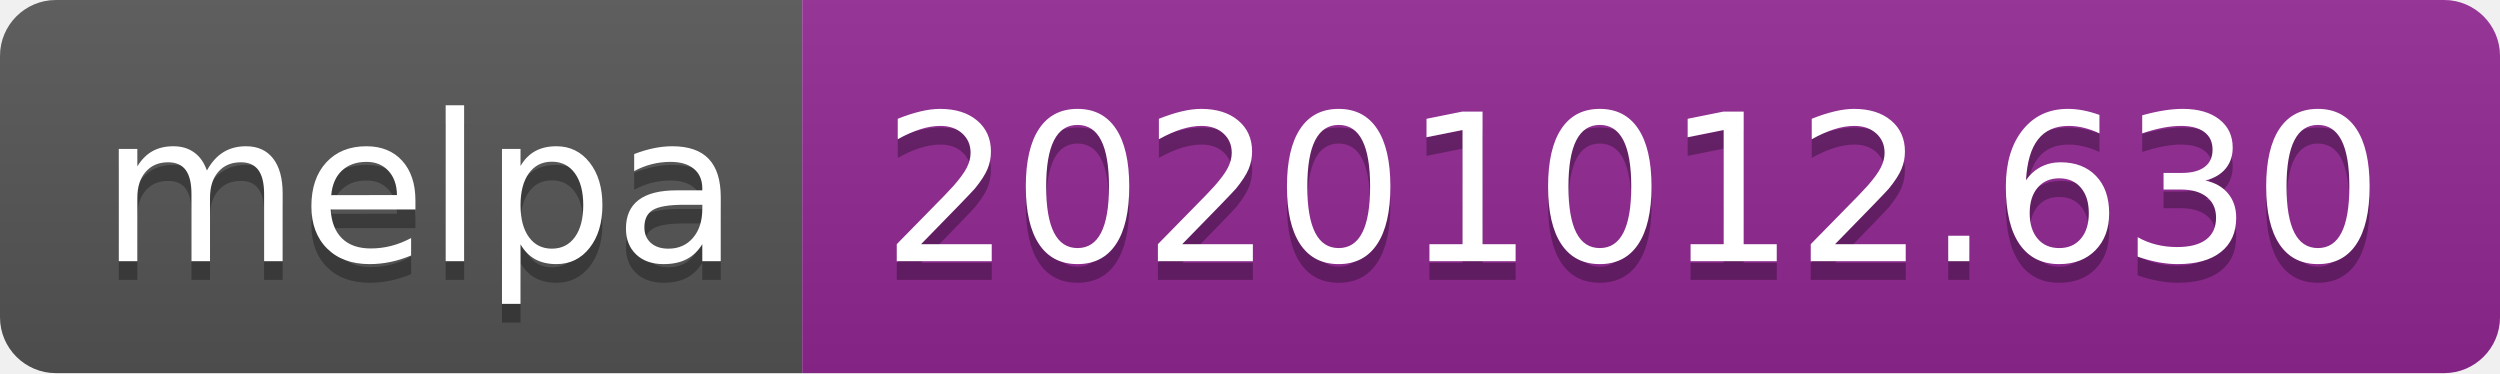
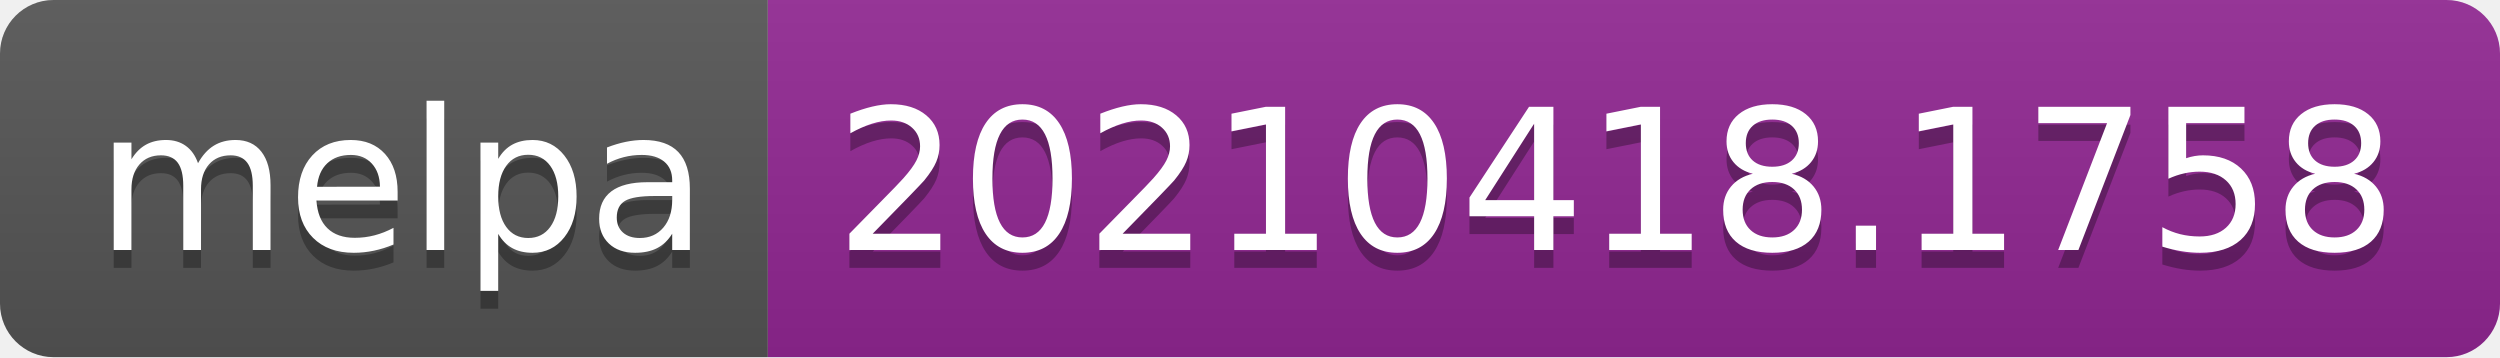
- <svg xmlns="http://www.w3.org/2000/svg" width="134" height="20" role="img" aria-label="melpa: 20201012.630">
+ <svg xmlns="http://www.w3.org/2000/svg" width="140" height="20" role="img" aria-label="melpa: 20210418.1758">
  <linearGradient id="s" x2="0" y2="100%">
    <stop offset="0" stop-color="#bbb" stop-opacity=".1" />
    <stop offset="1" stop-opacity=".1" />
  </linearGradient>
  <clipPath id="r">
-     <rect width="134" height="20" rx="3" fill="#fff" />
+     <rect width="140" height="20" rx="3" fill="#fff" />
  </clipPath>
  <g clip-path="url(#r)">
    <rect width="43" height="20" fill="#555" />
-     <rect x="43" width="91" height="20" fill="#922793" />
-     <rect width="134" height="20" fill="url(#s)" />
+     <rect x="43" width="97" height="20" fill="#922793" />
+     <rect width="140" height="20" fill="url(#s)" />
  </g>
  <g fill="#fff" text-anchor="middle" font-family="Verdana,Geneva,DejaVu Sans,sans-serif" text-rendering="geometricPrecision" font-size="110">
    <text aria-hidden="true" x="225" y="150" fill="#010101" fill-opacity=".3" transform="scale(.1)" textLength="330">melpa</text>
    <text x="225" y="140" transform="scale(.1)" fill="#fff" textLength="330">melpa</text>
-     <text aria-hidden="true" x="875" y="150" fill="#010101" fill-opacity=".3" transform="scale(.1)" textLength="810">20201012.630</text>
-     <text x="875" y="140" transform="scale(.1)" fill="#fff" textLength="810">20201012.630</text>
+     <text aria-hidden="true" x="905" y="150" fill="#010101" fill-opacity=".3" transform="scale(.1)" textLength="870">20210418.1758</text>
+     <text x="905" y="140" transform="scale(.1)" fill="#fff" textLength="870">20210418.1758</text>
  </g>
</svg>
